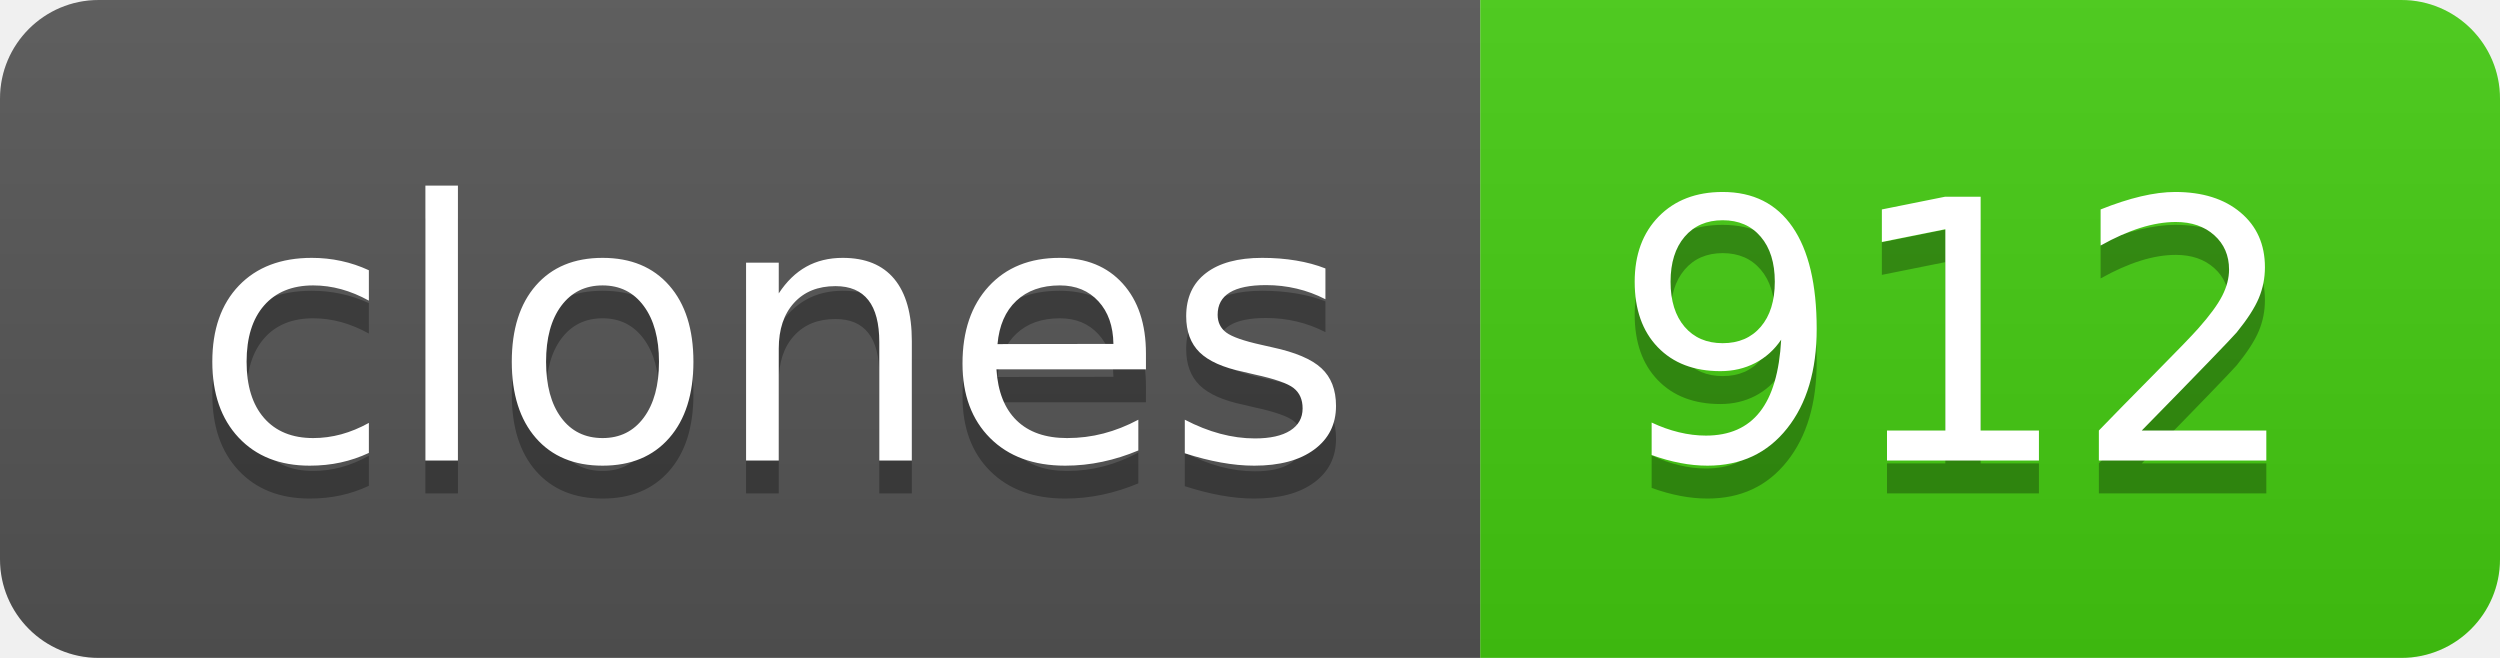
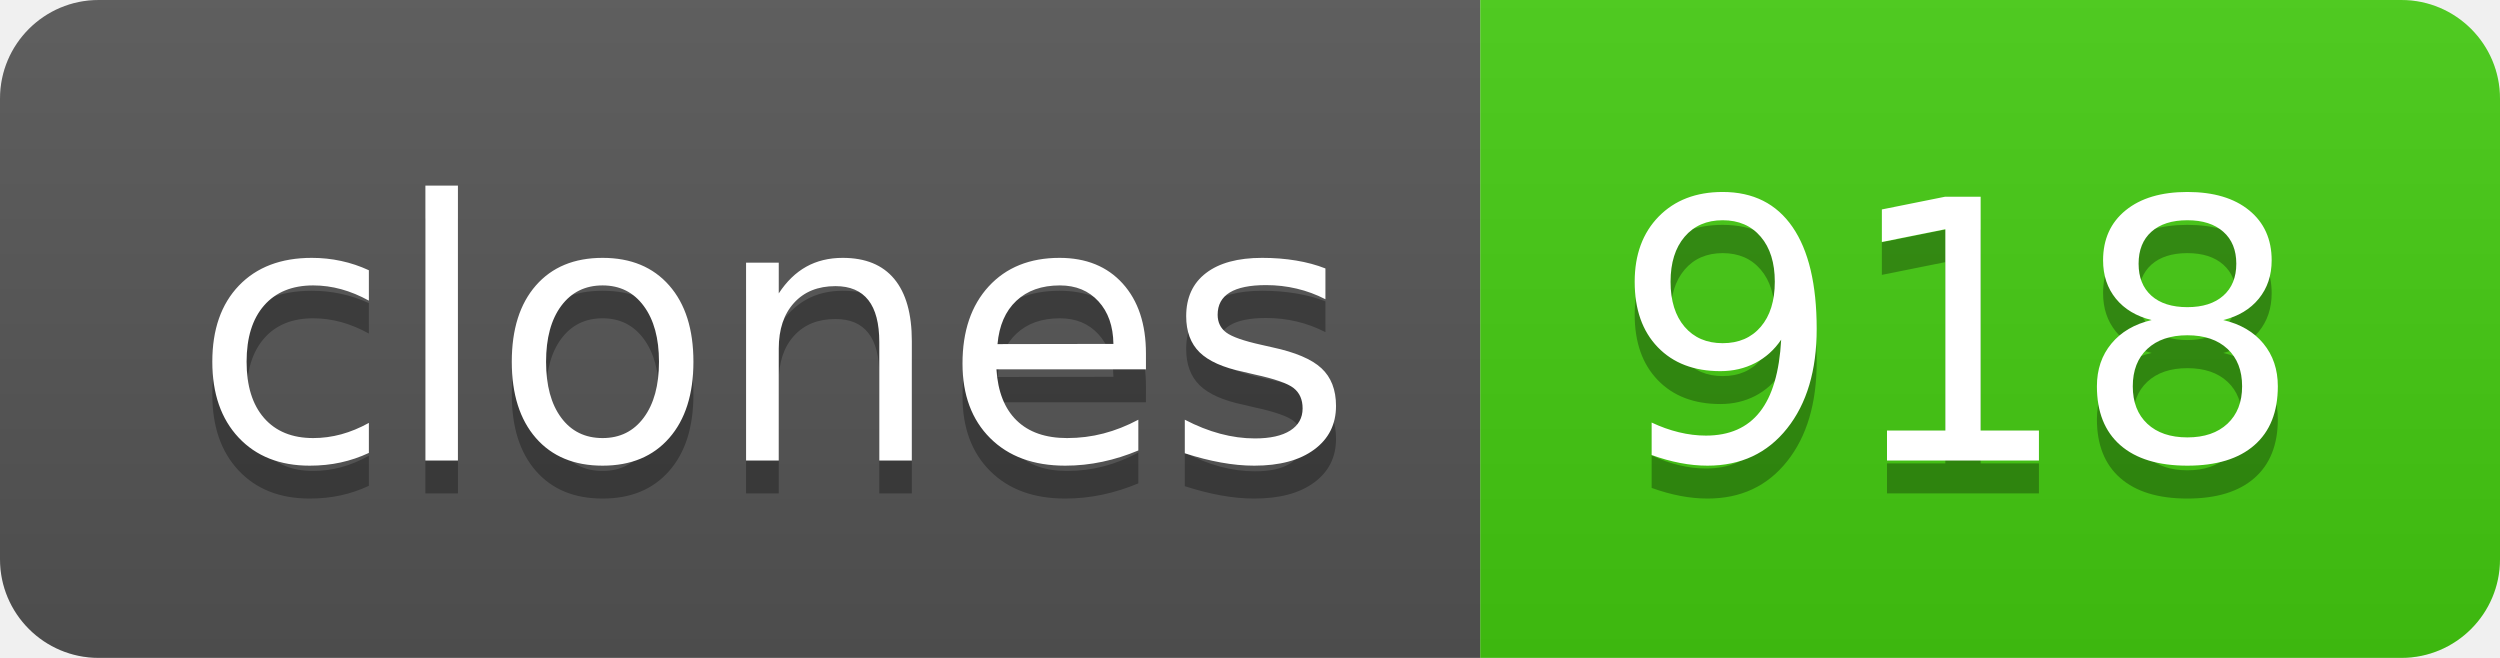
- <svg xmlns="http://www.w3.org/2000/svg" width="76" height="20" role="img" aria-label="clones: 912">
+ <svg xmlns="http://www.w3.org/2000/svg" width="76" height="20" role="img" aria-label="clones: 918">
  <linearGradient id="s" x2="0" y2="100%">
    <stop offset="0" stop-color="#bbb" stop-opacity=".1" />
    <stop offset="1" stop-opacity=".1" />
  </linearGradient>
  <clipPath id="r">
    <rect width="76" height="20" rx="3" fill="#fff" />
  </clipPath>
  <g clip-path="url(#r)">
    <rect width="45" height="20" fill="#555" />
    <rect x="45" width="31" height="20" fill="#4c1" />
    <rect width="76" height="20" fill="url(#s)" />
  </g>
  <g fill="#fff" text-anchor="middle" font-family="Verdana,Geneva,DejaVu Sans,sans-serif" text-rendering="geometricPrecision" font-size="110">
    <text aria-hidden="true" x="235" y="150" fill="#010101" fill-opacity=".3" transform="scale(.1)" textLength="350">clones</text>
    <text x="235" y="140" transform="scale(.1)" fill="#fff" textLength="350">clones</text>
-     <text aria-hidden="true" x="595" y="150" fill="#010101" fill-opacity=".3" transform="scale(.1)" textLength="210">912</text>
-     <text x="595" y="140" transform="scale(.1)" fill="#fff" textLength="210">912</text>
+     <text aria-hidden="true" x="595" y="150" fill="#010101" fill-opacity=".3" transform="scale(.1)" textLength="210">918</text>
+     <text x="595" y="140" transform="scale(.1)" fill="#fff" textLength="210">918</text>
  </g>
</svg>
